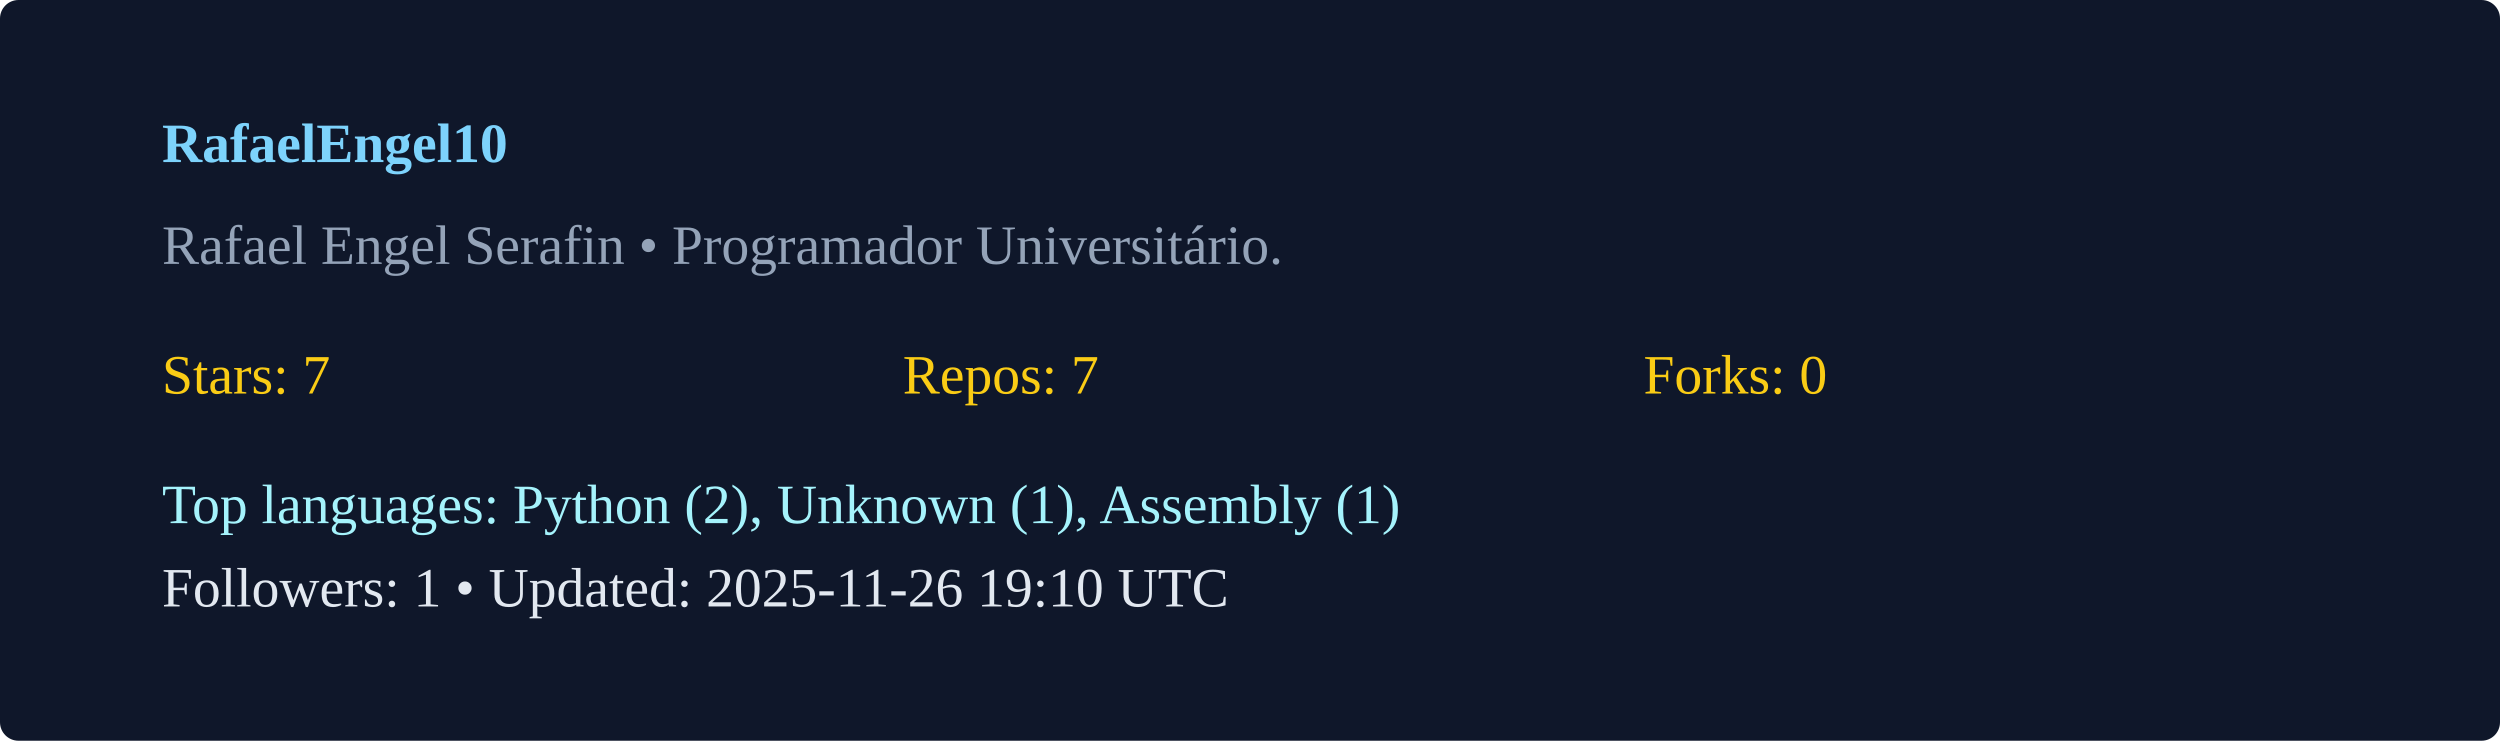
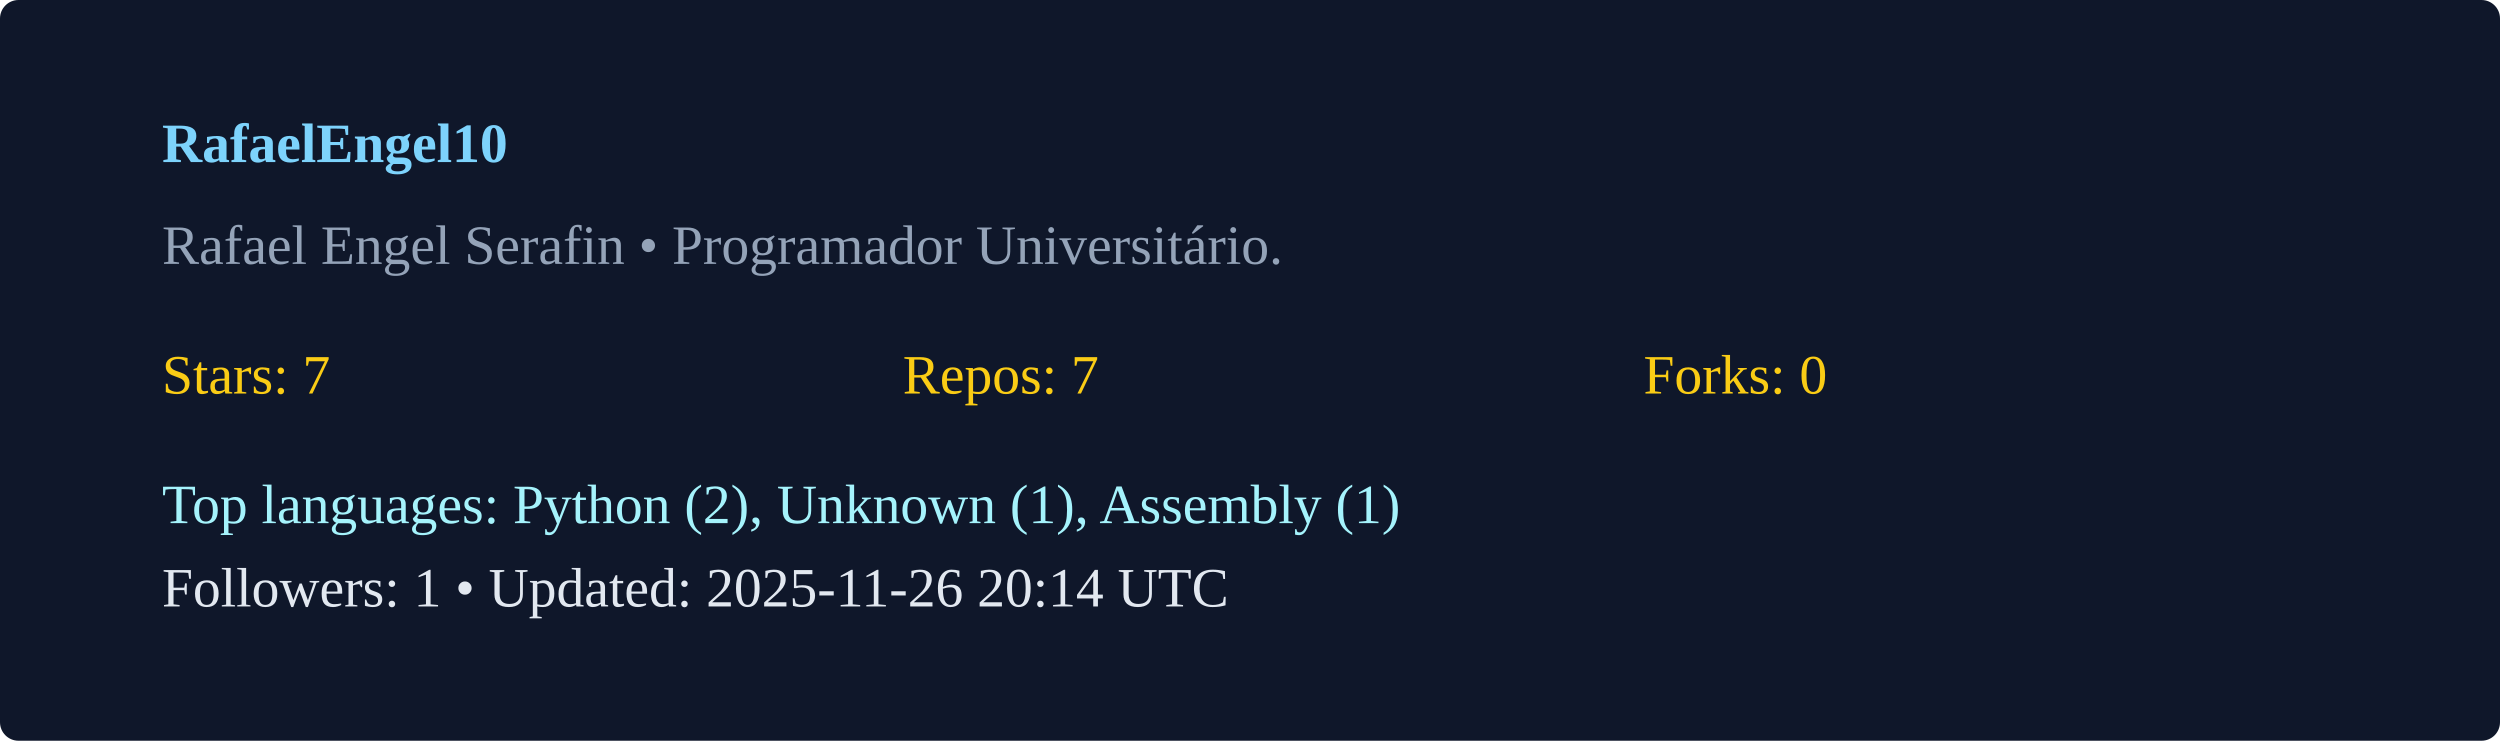
<svg xmlns="http://www.w3.org/2000/svg" width="540" height="160" viewBox="0 0 540 160">
  <rect width="100%" height="100%" rx="4" fill="#0f172a" />
  <g transform="translate(35,35)">
    <text x="0" y="0" fill="#7dd3fc" font-weight="600">RafaelEngel10</text>
    <text x="0" y="22" fill="#94a3b8">Rafael Engel Serafin  • Programador Universitário. </text>
    <g transform="translate(0,50)">
      <text x="0" y="0" fill="#facc15">Stars: 7</text>
      <text x="160" y="0" fill="#facc15">Repos: 7</text>
      <text x="320" y="0" fill="#facc15">Forks: 0</text>
      <text x="0" y="28" fill="#a5f3fc">Top languages: Python (2), Unknown (1), Assembly (1)</text>
-       <text x="0" y="46" fill="#e2e8f0">Followers: 1 • Updated: 2025-11-26 19:10 UTC</text>
+       <text x="0" y="46" fill="#e2e8f0">Followers: 1 • Updated: 2025-11-26 20:14 UTC</text>
    </g>
  </g>
</svg>
